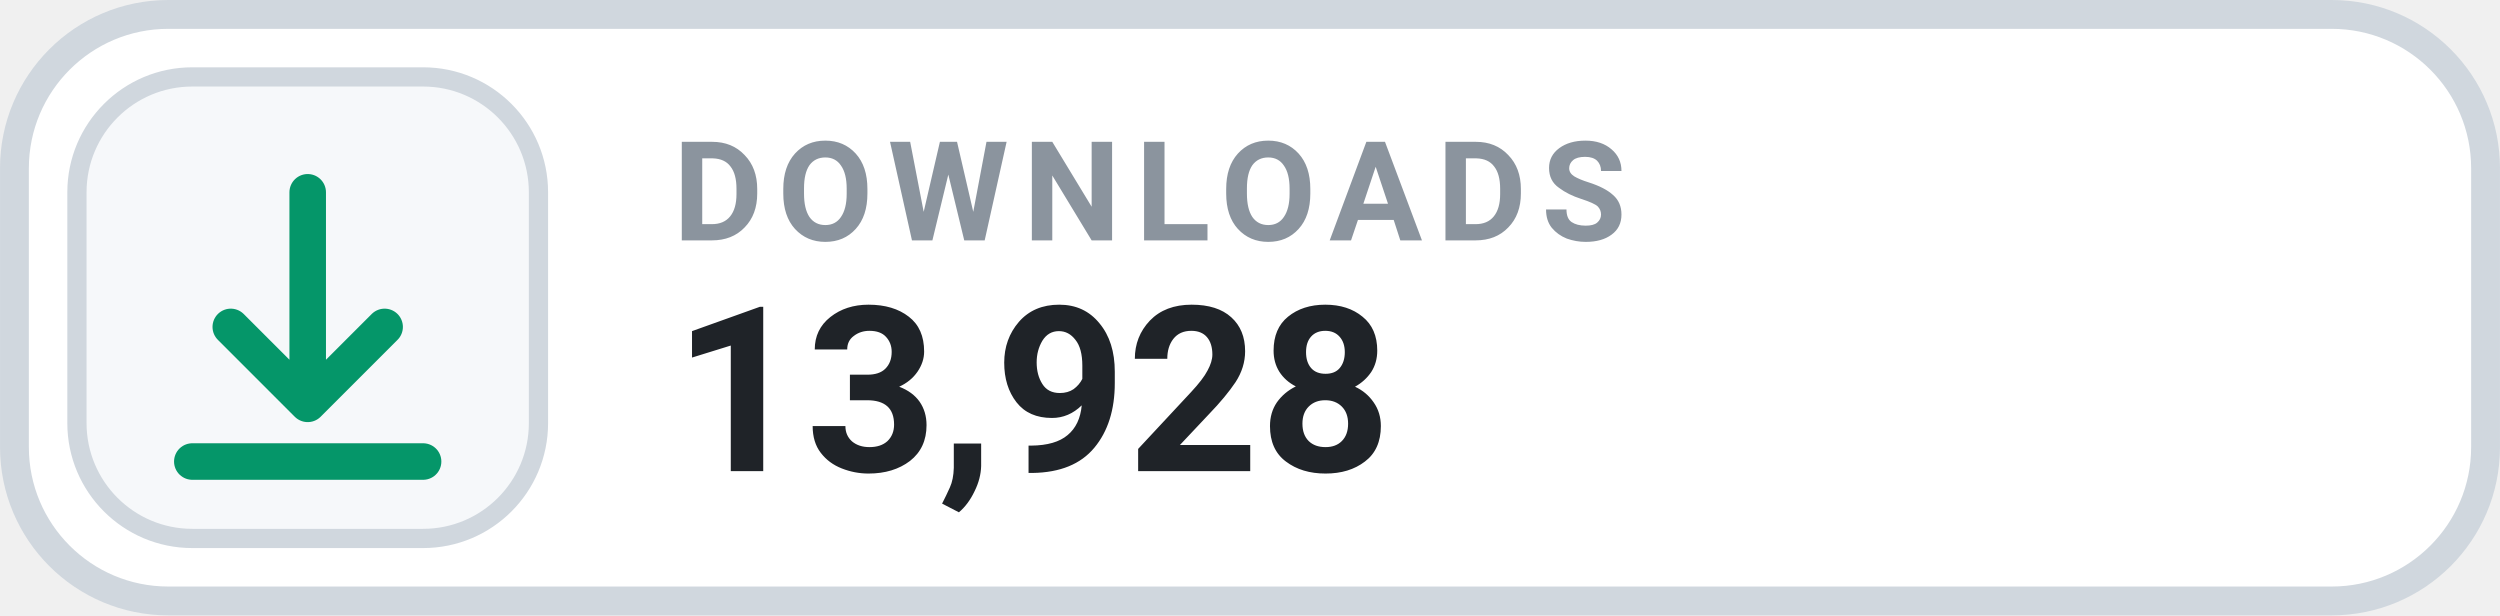
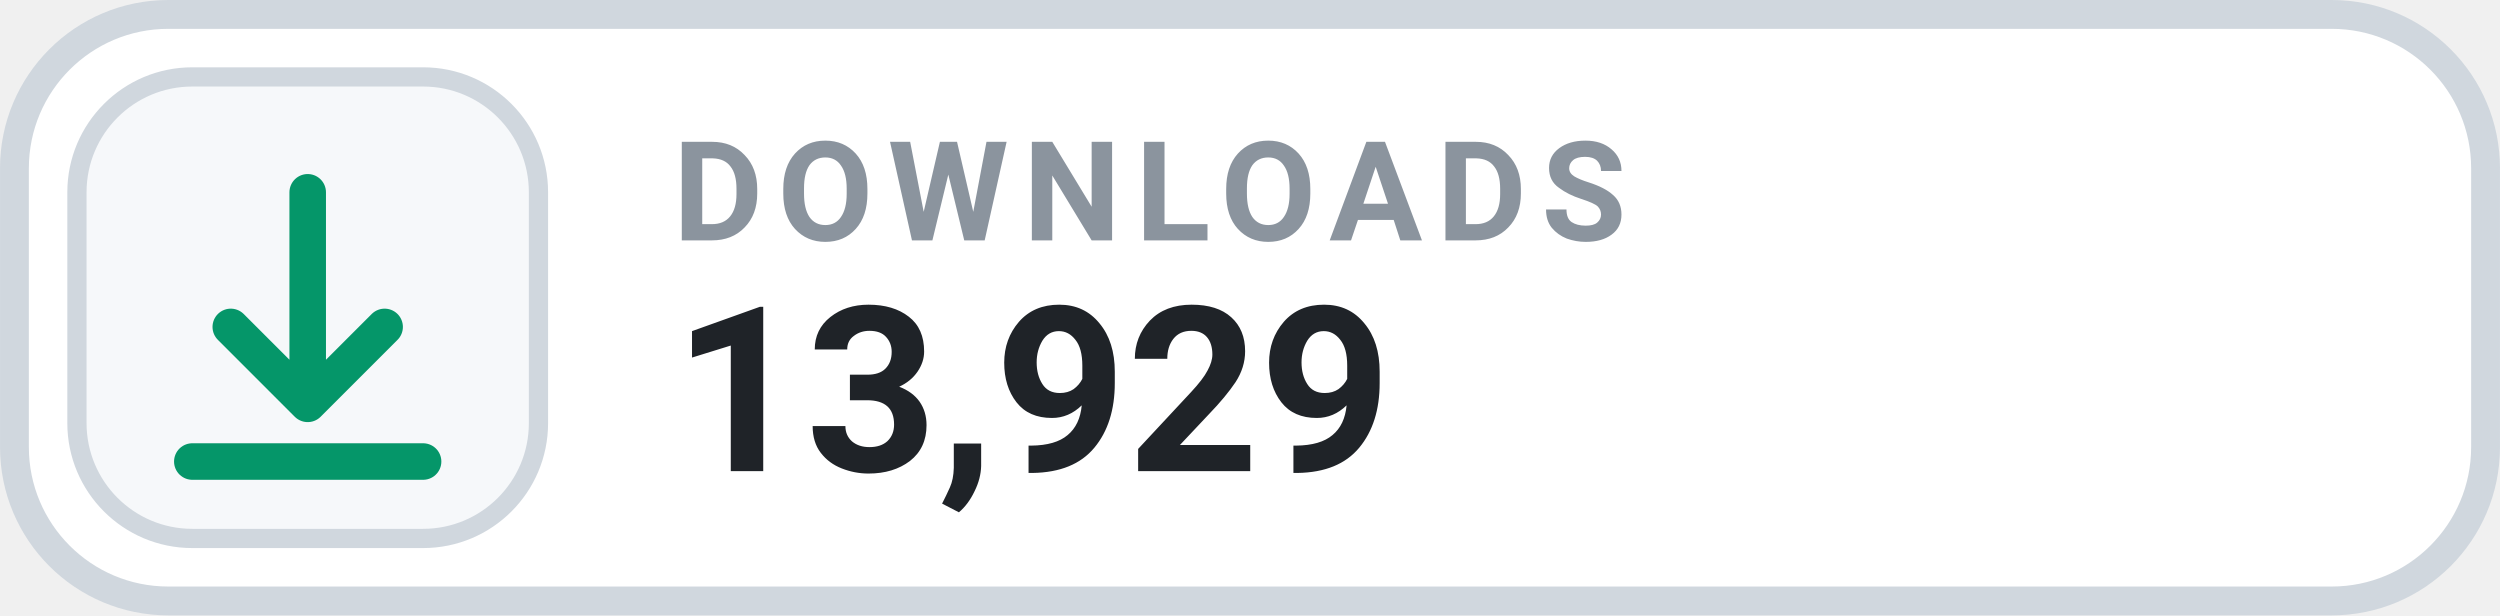
- <svg xmlns="http://www.w3.org/2000/svg" width="126" height="31.015" viewBox="0 0 130 32" role="img" aria-label="DOWNLOADS 13,928">
+ <svg xmlns="http://www.w3.org/2000/svg" width="126" height="31.015" viewBox="0 0 130 32" role="img" aria-label="DOWNLOADS 13,929">
  <rect x=".75" y=".75" width="128.5" height="30.5" rx="8" fill="#FFFFFF" stroke="#D0D7DE" stroke-width="1.5" />
  <rect x="4" y="4" width="24" height="24" rx="6" fill="#F6F8FA" stroke="#D0D7DE" stroke-width="1" />
  <g transform="translate(16 16)" style="color:#059669;">
    <path d="M0 -6 v11 m0 0 l4 -4 m-4 4 l-4 -4 M-6 8 h12" fill="none" stroke="currentColor" stroke-width="1.9" stroke-linecap="round" stroke-linejoin="round" />
  </g>
  <text x="35" y="12.5" fill="#8B949E" font-family="-apple-system,BlinkMacSystemFont,'Segoe UI',Roboto,Helvetica,Arial,sans-serif" font-size="7.2" font-weight="700" letter-spacing=".75">DOWNLOADS</text>
-   <text x="35" y="24.5" fill="#1F2328" font-family="-apple-system,BlinkMacSystemFont,'Segoe UI',Roboto,Helvetica,Arial,sans-serif" font-size="12" font-weight="700">13,928</text>
+   <text x="35" y="24.5" fill="#1F2328" font-family="-apple-system,BlinkMacSystemFont,'Segoe UI',Roboto,Helvetica,Arial,sans-serif" font-size="12" font-weight="700">13,929</text>
</svg>
